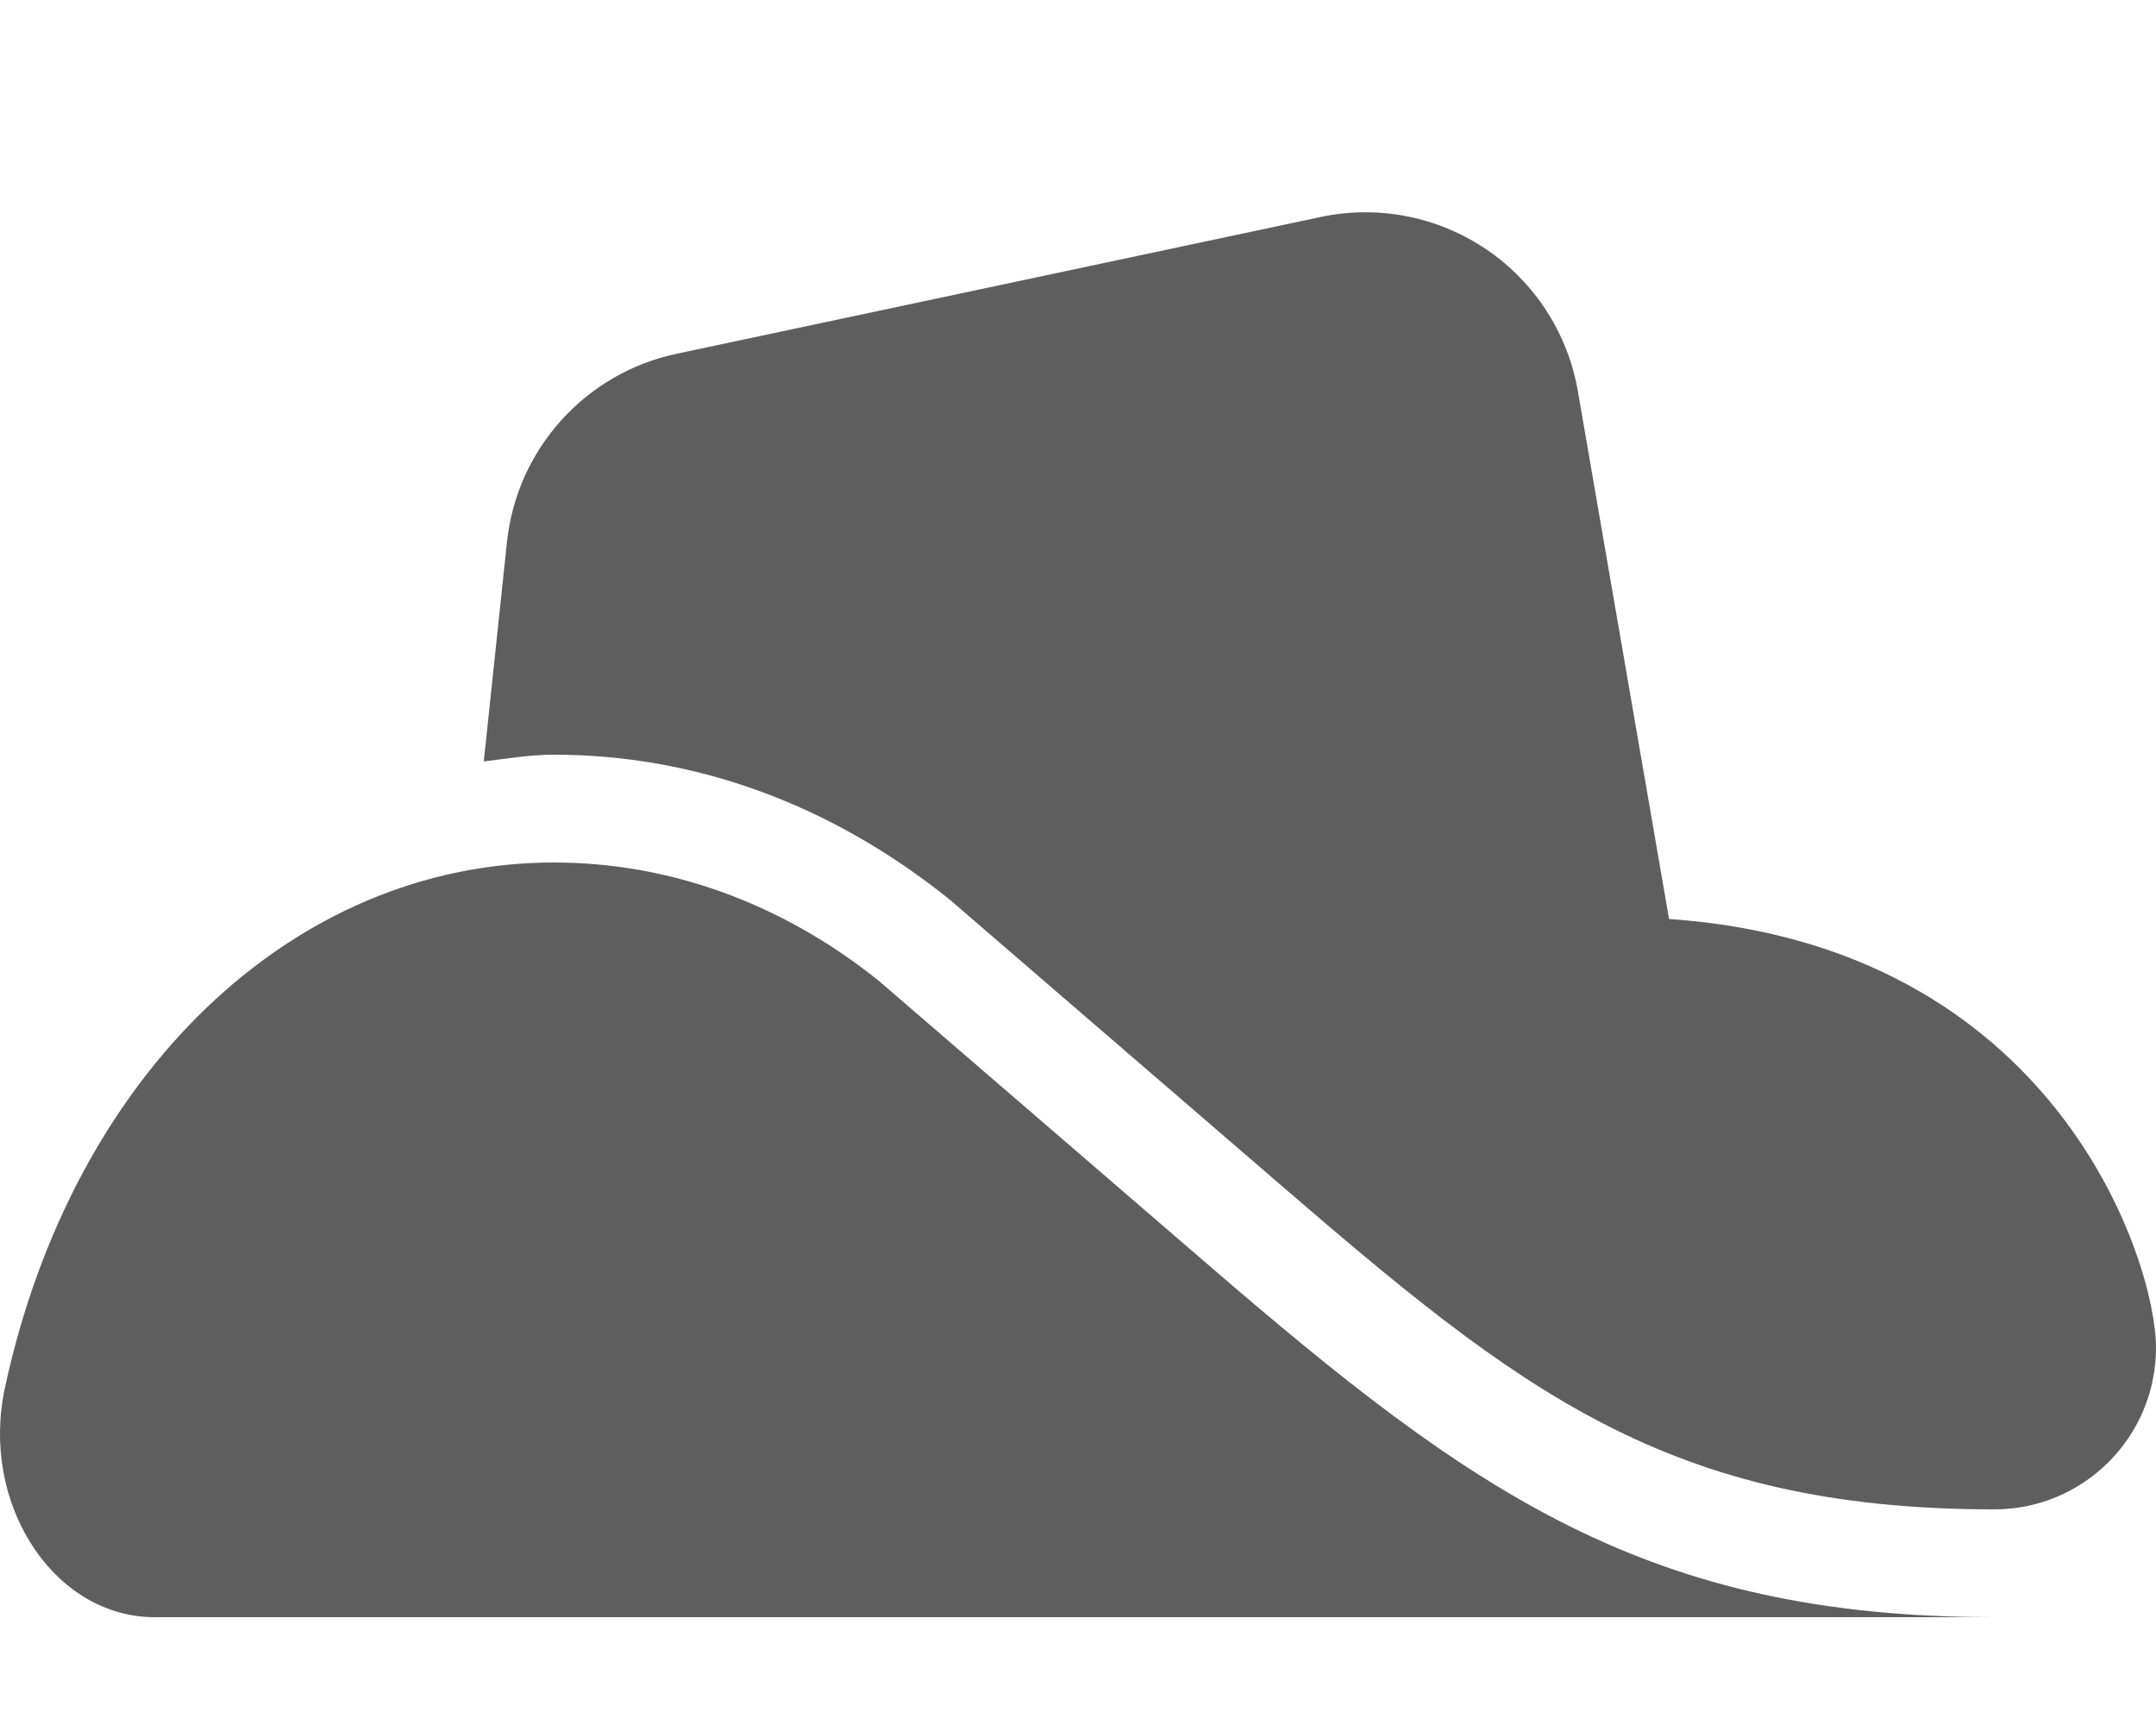
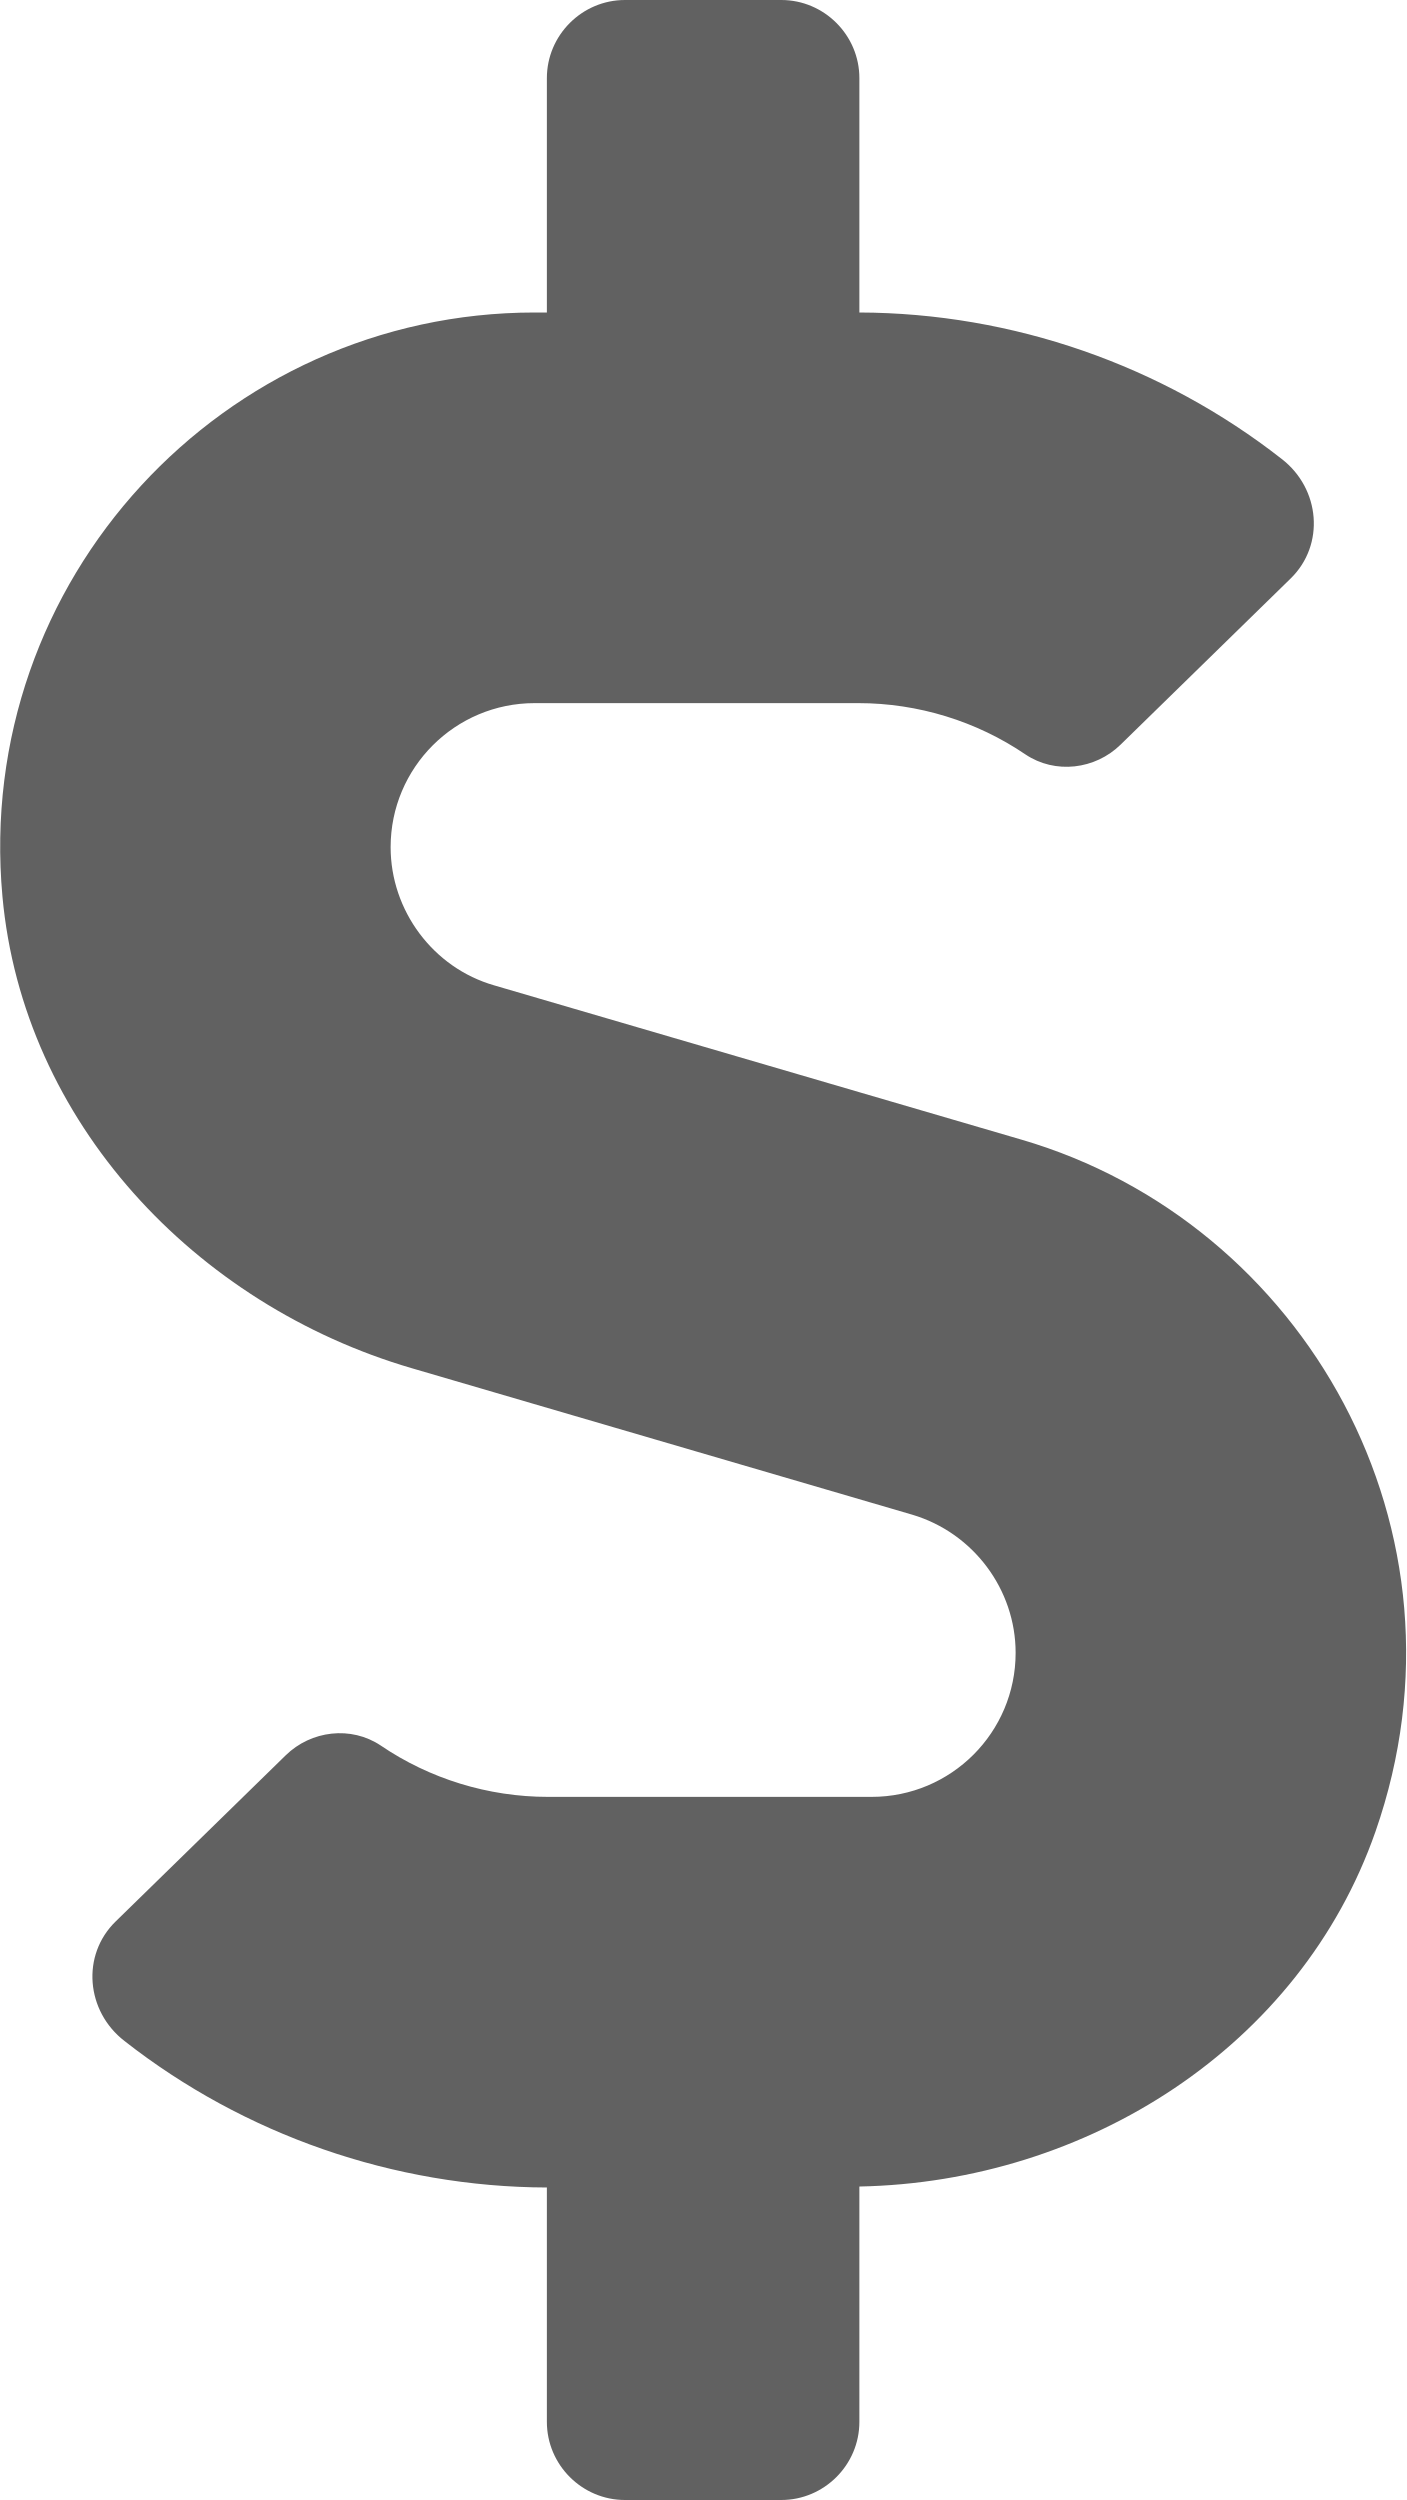
- <svg xmlns="http://www.w3.org/2000/svg" style="fill:#5e5e5e;" viewBox="0 0 640 512">
-   <path d="M260.8 291.06c-28.63-22.94-62-35.06-96.4-35.06C87 256 21.47 318.72 1.43 412.06c-3.55 16.6-.43 33.83 8.57 47.3C18.75 472.47 31.83 480 45.88 480H592c-103.21 0-155-37.07-233.19-104.46zm234.65-18.29L468.4 116.2A64 64 0 0 0 392 64.41L200.85 105a64 64 0 0 0-50.35 55.79L143.61 226c6.9-.83 13.7-2 20.79-2 41.79 0 82 14.55 117.29 42.82l98 84.48C450.76 412.54 494.9 448 592 448a48 48 0 0 0 48-48c0-25.39-29.6-119.33-144.55-127.23z" />
+ <svg xmlns="http://www.w3.org/2000/svg" style="fill:#616161;" viewBox="0 0 288 512">
+   <path d="M209.2 233.4l-108-31.6C88.7 198.2 80 186.5 80 173.5c0-16.3 13.2-29.5 29.5-29.5h66.3c12.2 0 24.2 3.7 34.2 10.5 6.1 4.1 14.3 3.1 19.5-2l34.8-34c7.1-6.9 6.1-18.4-1.8-24.5C238 74.8 207.4 64.1 176 64V16c0-8.8-7.2-16-16-16h-32c-8.8 0-16 7.2-16 16v48h-2.5C45.8 64-5.4 118.7.5 183.6c4.2 46.1 39.4 83.6 83.8 96.6l102.5 30c12.5 3.7 21.2 15.3 21.2 28.3 0 16.3-13.2 29.5-29.5 29.5h-66.3C100 368 88 364.3 78 357.5c-6.1-4.1-14.3-3.1-19.5 2l-34.8 34c-7.1 6.9-6.1 18.4 1.8 24.5 24.5 19.2 55.1 29.9 86.5 30v48c0 8.8 7.2 16 16 16h32c8.8 0 16-7.2 16-16v-48.2c46.6-.9 90.3-28.6 105.7-72.7 21.5-61.6-14.6-124.8-72.5-141.7z" />
</svg>
